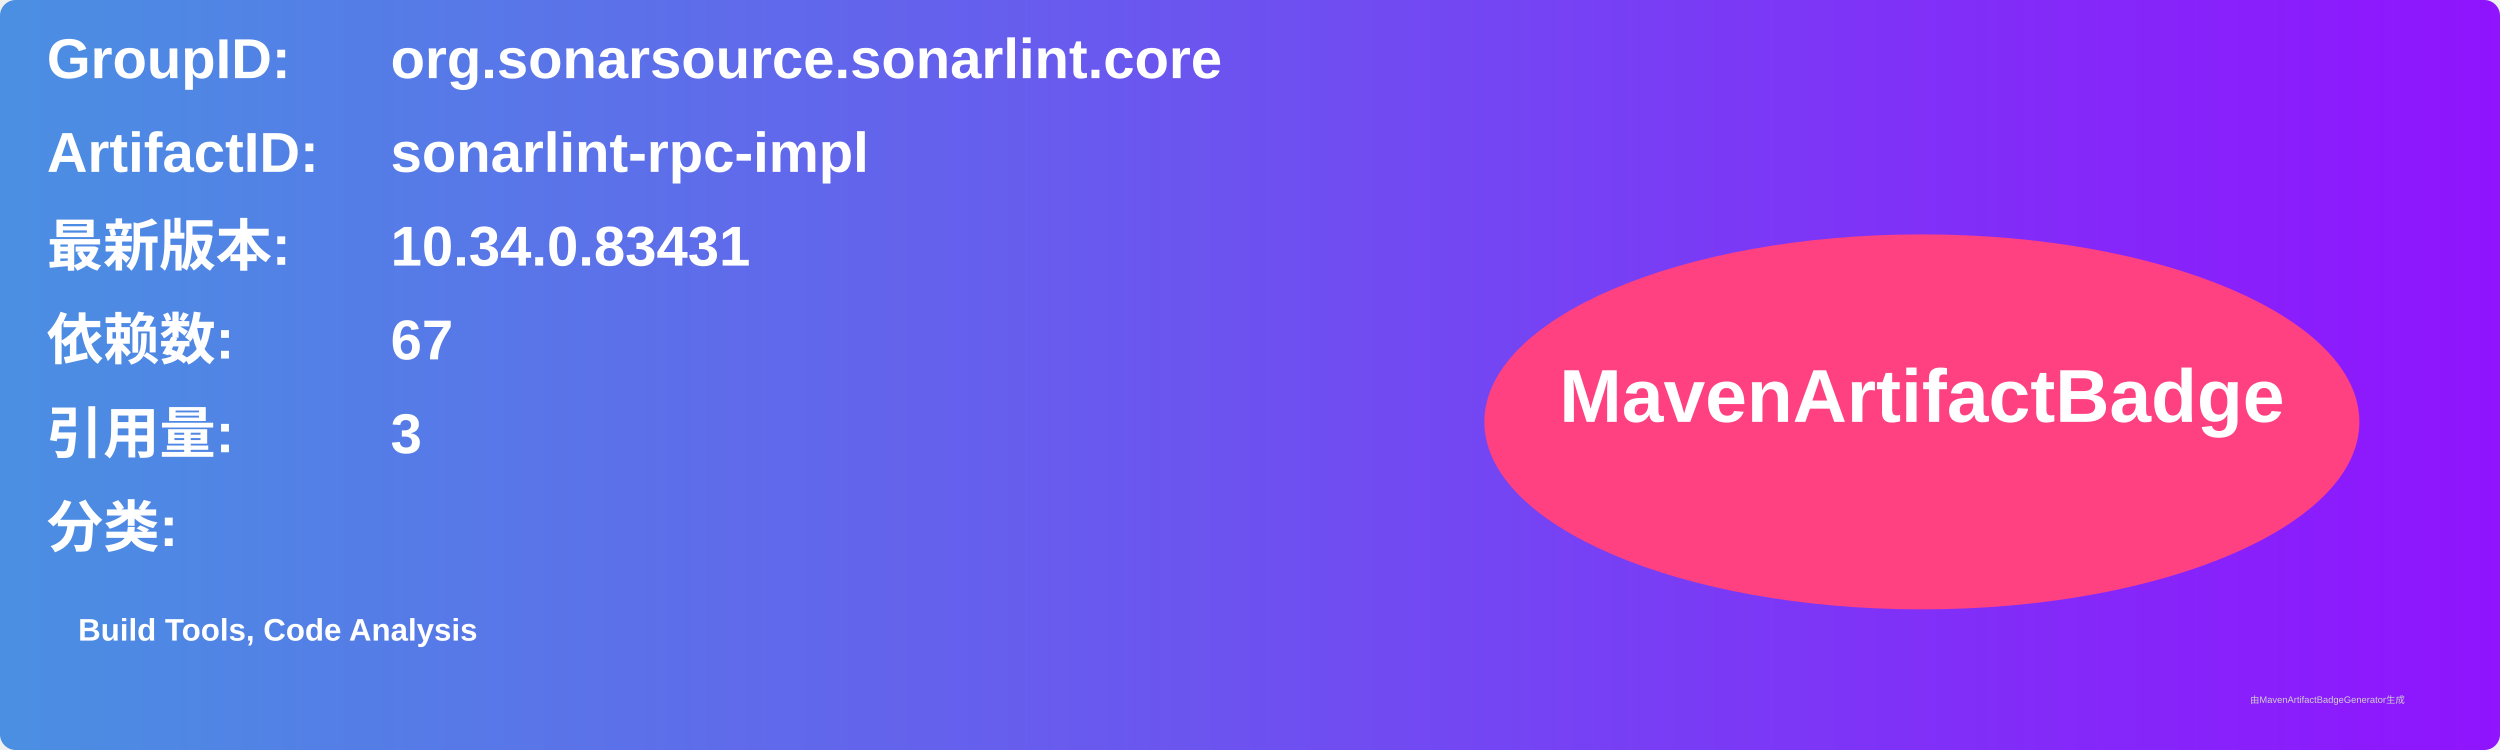
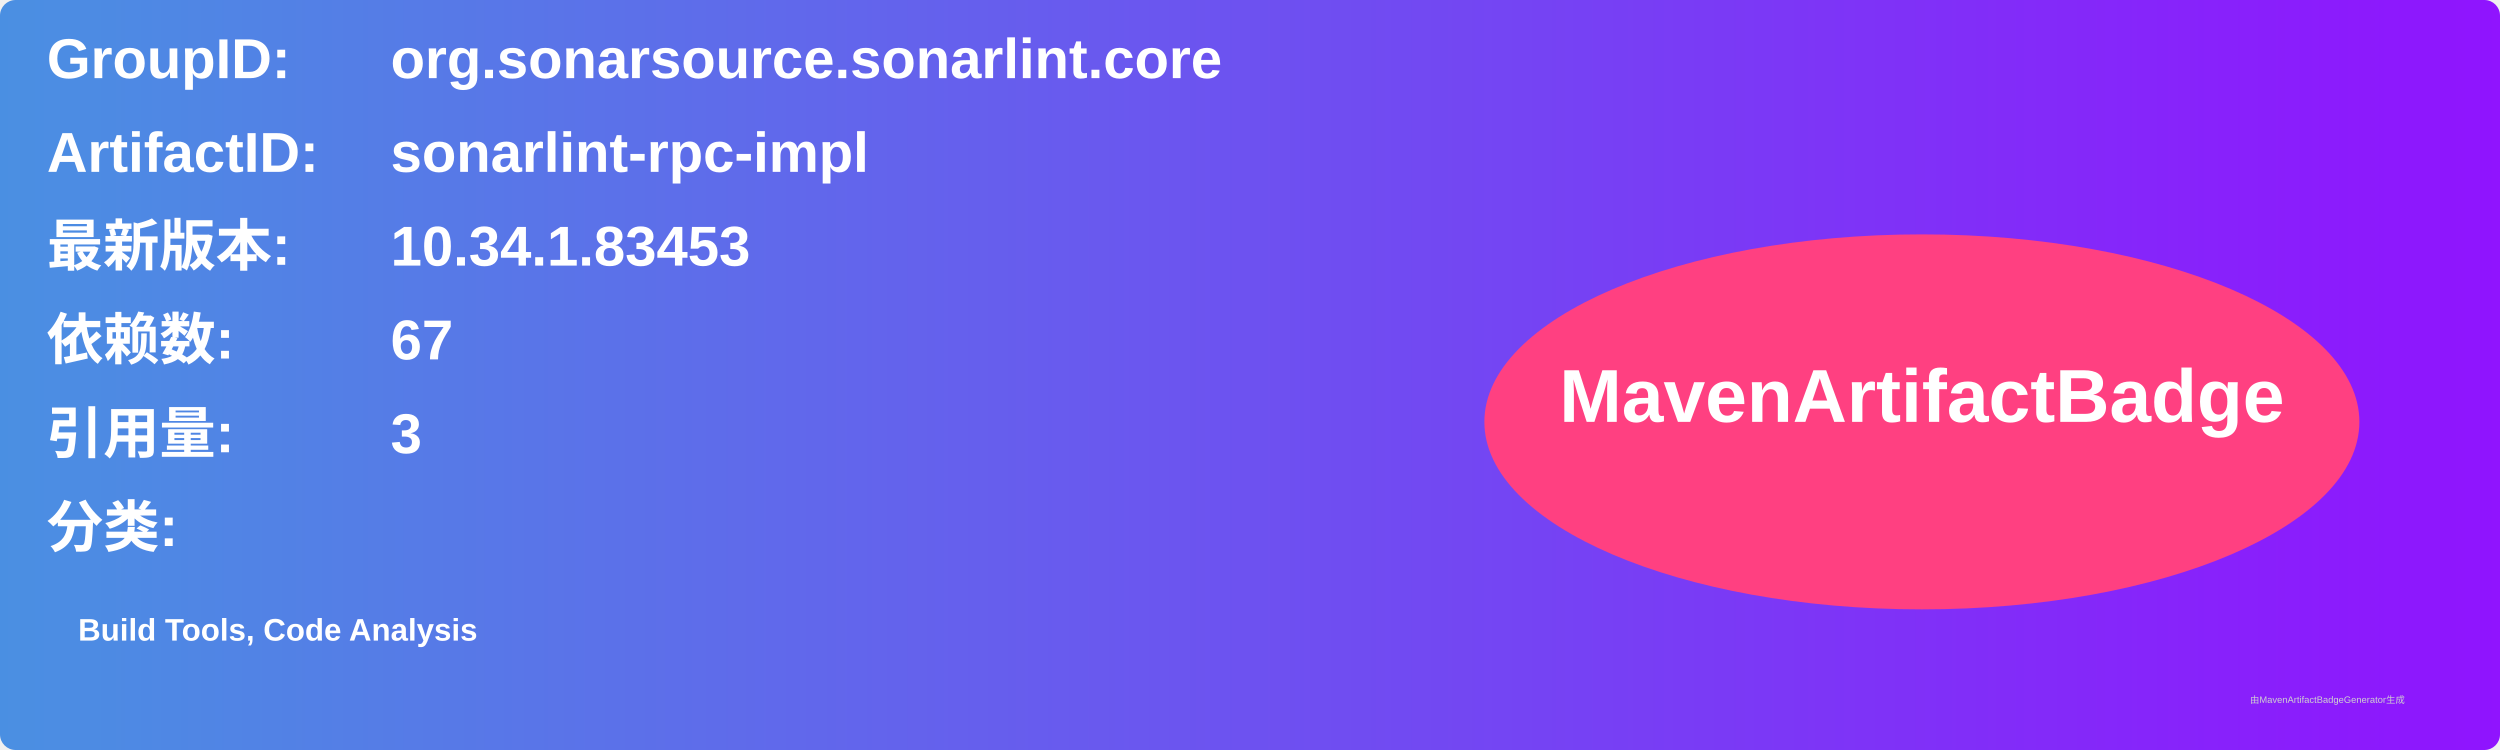
<svg xmlns="http://www.w3.org/2000/svg" width="800" height="240" viewBox="0 0 800 240">
  <linearGradient id="grad" x1="0%" y1="0%" x2="100%" y2="0%">
    <stop offset="0%" stop-color="#4a90e2" />
    <stop offset="100%" stop-color="#9013fe" />
  </linearGradient>
  <rect width="100%" height="100%" rx="5" ry="5" fill="url(#grad)" />
  <g transform="translate(15, 15)">
    <text x="0" y="10" font-family="Arial" font-size="18" fill="white" font-weight="bold" width="260">GroupID:</text>
    <text x="110" y="10" font-family="Arial" font-size="18" fill="white" font-weight="bold" width="460">org.sonarsource.sonarlint.core</text>
    <text x="0" y="40" font-family="Arial" font-size="18" fill="white" font-weight="bold" width="260">ArtifactID:</text>
    <text x="110" y="40" font-family="Arial" font-size="18" fill="white" font-weight="bold" width="460">sonarlint-rpc-impl</text>
    <text x="0" y="70" font-family="Arial" font-size="18" fill="white" font-weight="bold">最新版本:</text>
    <text x="110" y="70" font-family="Arial" font-size="18" fill="white" font-weight="bold">
-       <tspan font-weight="bold">10.34.0.83431</tspan>
+       <tspan font-weight="bold">10.34.1.83453</tspan>
    </text>
    <text x="0" y="100" font-family="Arial" font-size="18" fill="white" font-weight="bold">依赖数: </text>
    <text x="110" y="100" font-family="Arial" font-size="18" fill="white">
      <tspan font-weight="bold">67</tspan>
    </text>
    <text x="0" y="130" font-family="Arial" font-size="18" fill="white" font-weight="bold">引用量: </text>
    <text x="110" y="130" font-family="Arial" font-size="18" fill="white">
      <tspan font-weight="bold">3</tspan>
    </text>
    <text x="0" y="160" font-family="Arial" font-size="18" fill="white" font-weight="bold">分类:</text>
    <text x="10" y="190" font-family="Arial" font-size="10" fill="white">
      <tspan font-weight="bold">Build Tools, Code Analysis</tspan>
    </text>
    <ellipse cx="600" cy="120" rx="140" ry="60" fill="#ff4081" />
    <text x="600" y="120" text-anchor="middle" font-family="Arial" font-size="24" fill="white" font-weight="bold">MavenArtifactBadge</text>
  </g>
  <text x="720" y="225" font-family="Arial" font-size="3" fill="#d0d0d0">由MavenArtifactBadgeGenerator生成</text>
</svg>
